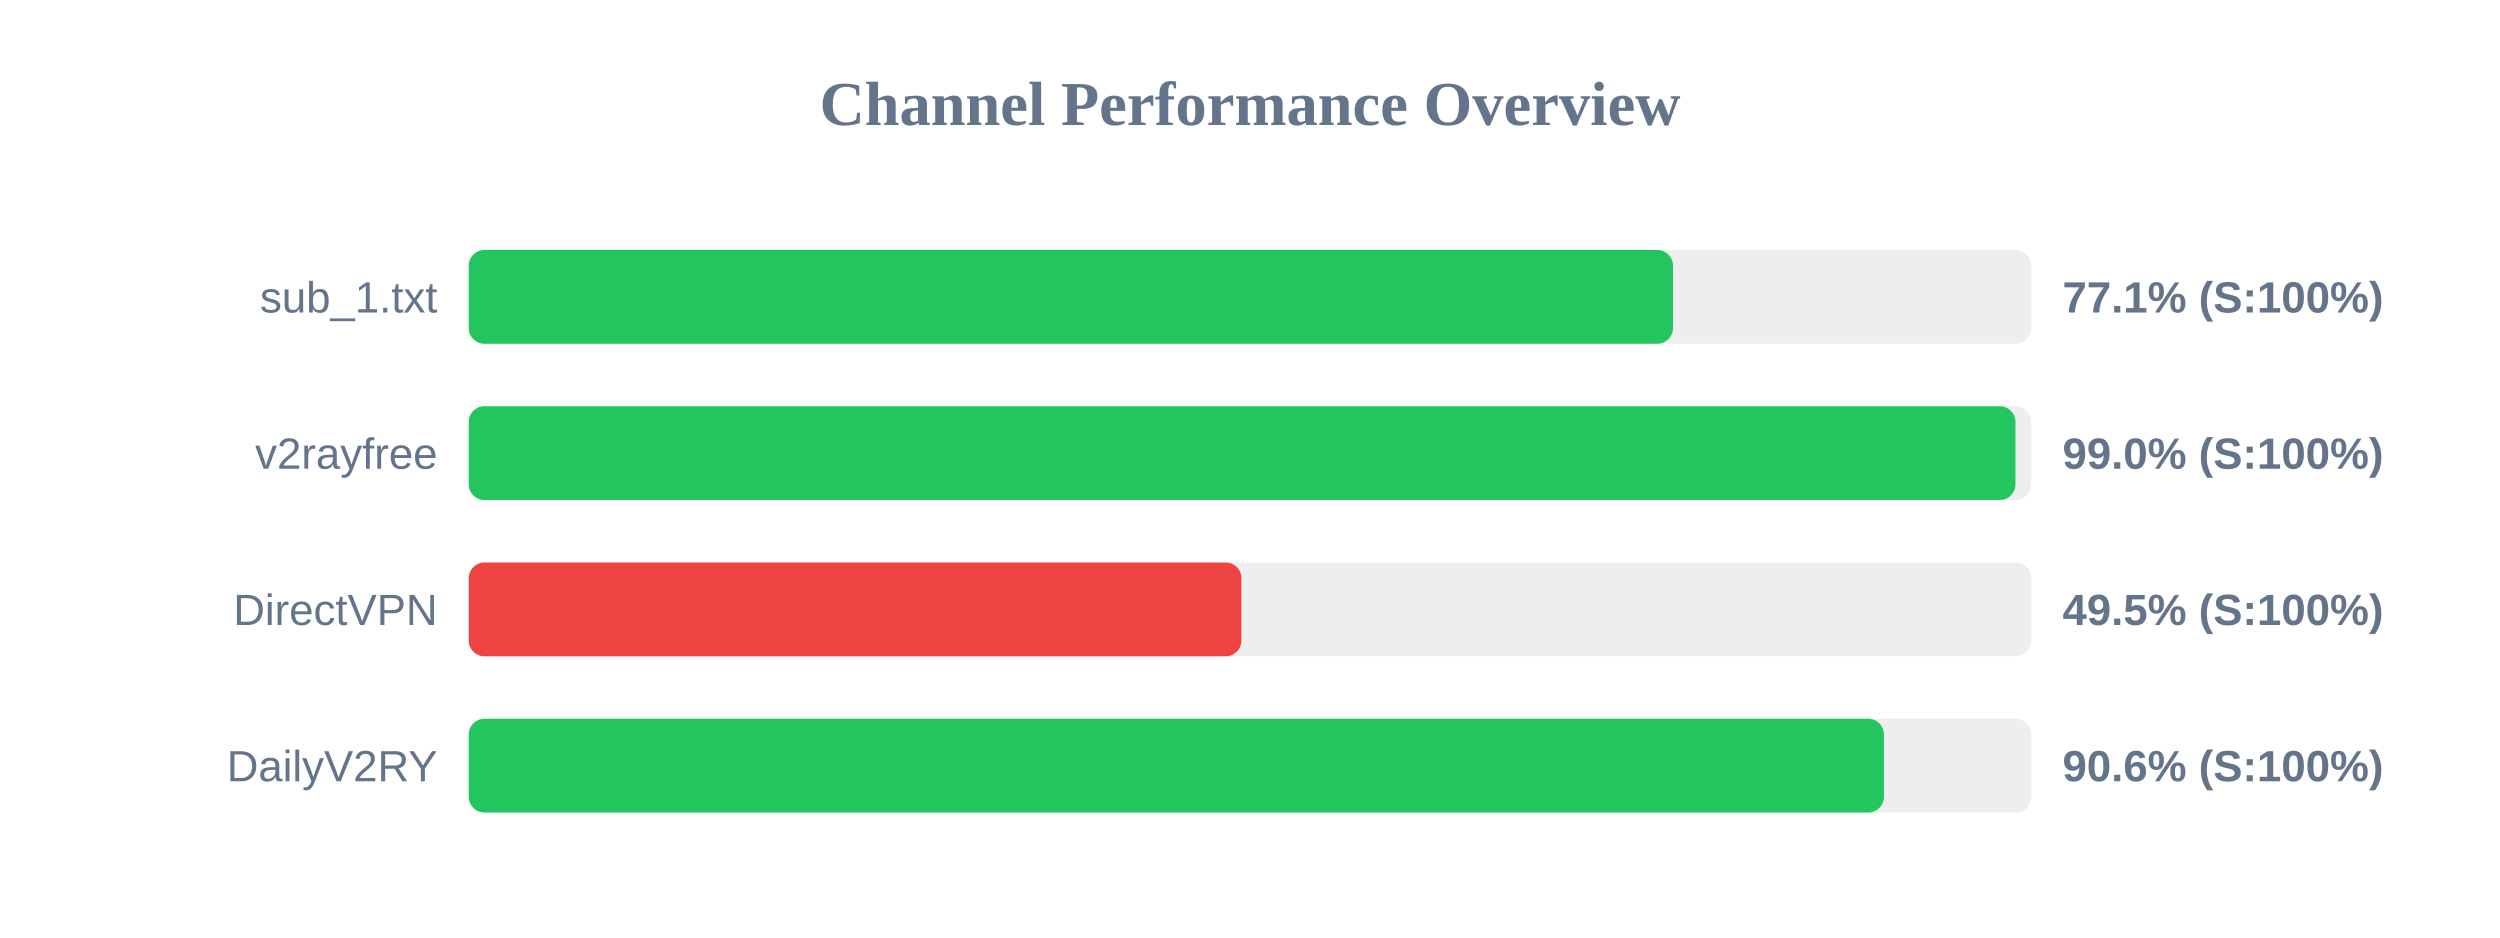
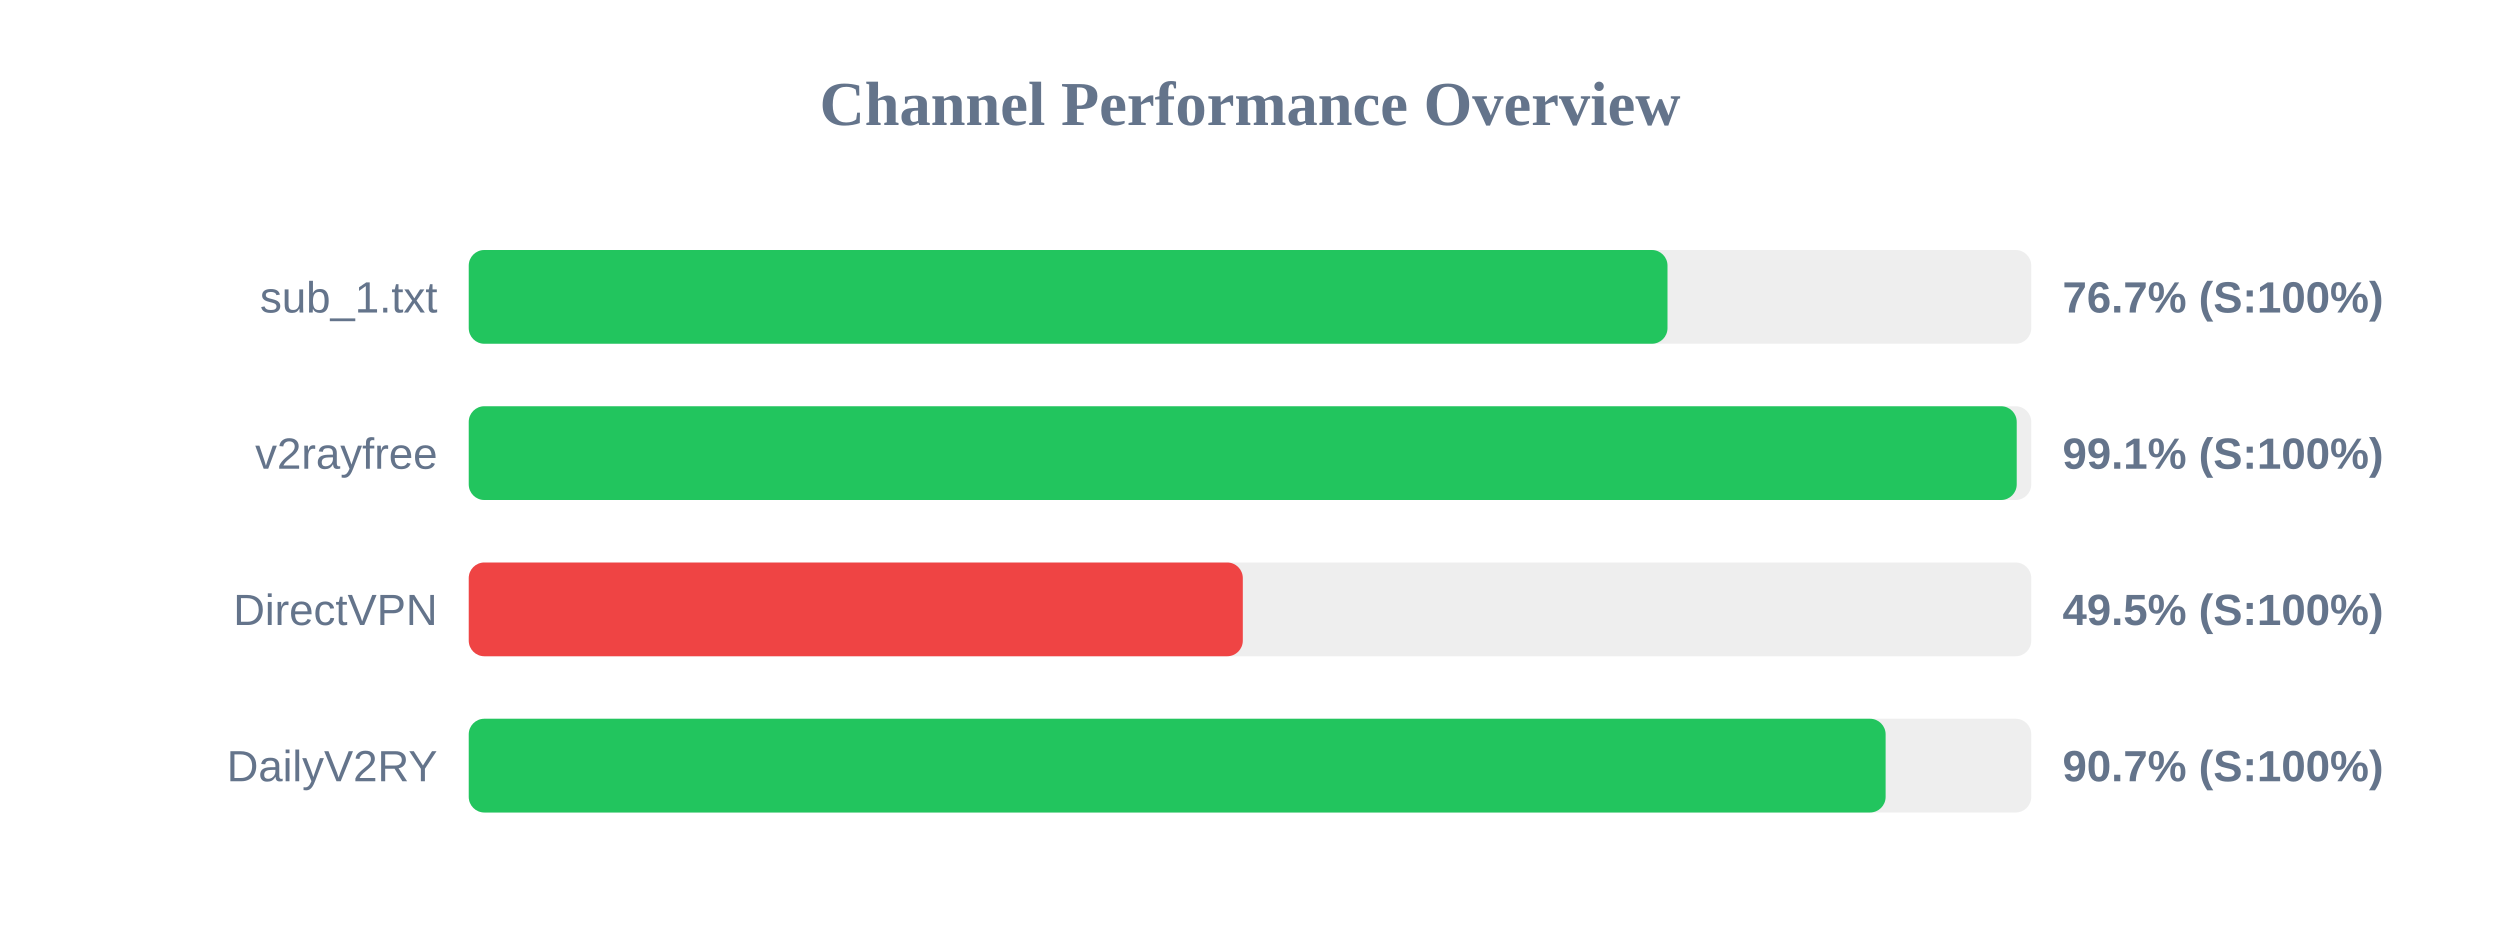
<svg xmlns="http://www.w3.org/2000/svg" width="800" height="300" version="1.1">
  <style>
        .row { font: 14px Arial; fill: #64748b; }
        .score { font: bold 14px Arial; fill: #64748b; }
    </style>
  <text x="400" y="40" text-anchor="middle" font-size="20px" font-weight="bold" fill="#64748b">Channel Performance Overview</text>
  <rect x="150" y="80" width="500" height="30" fill="#eee" rx="5" />
-   <rect x="150" y="80" width="385.35" height="30" fill="#22c55e" rx="5" />
+   <rect x="150" y="80" width="383.6" height="30" fill="#22c55e" rx="5" />
  <text x="140" y="100" text-anchor="end" class="row">sub_1.txt</text>
-   <text x="660" y="100" text-anchor="start" class="score">77.1% (S:100%)</text>
+   <text x="660" y="100" text-anchor="start" class="score">76.7% (S:100%)</text>
  <rect x="150" y="130" width="500" height="30" fill="#eee" rx="5" />
-   <rect x="150" y="130" width="494.95" height="30" fill="#22c55e" rx="5" />
+   <rect x="150" y="130" width="495.35" height="30" fill="#22c55e" rx="5" />
  <text x="140" y="150" text-anchor="end" class="row">v2rayfree</text>
-   <text x="660" y="150" text-anchor="start" class="score">99.0% (S:100%)</text>
+   <text x="660" y="150" text-anchor="start" class="score">99.1% (S:100%)</text>
  <rect x="150" y="180" width="500" height="30" fill="#eee" rx="5" />
-   <rect x="150" y="180" width="247.25" height="30" fill="#ef4444" rx="5" />
+   <rect x="150" y="180" width="247.7" height="30" fill="#ef4444" rx="5" />
  <text x="140" y="200" text-anchor="end" class="row">DirectVPN</text>
  <text x="660" y="200" text-anchor="start" class="score">49.5% (S:100%)</text>
  <rect x="150" y="230" width="500" height="30" fill="#eee" rx="5" />
-   <rect x="150" y="230" width="452.85" height="30" fill="#22c55e" rx="5" />
+   <rect x="150" y="230" width="453.4" height="30" fill="#22c55e" rx="5" />
  <text x="140" y="250" text-anchor="end" class="row">DailyV2RY</text>
-   <text x="660" y="250" text-anchor="start" class="score">90.6% (S:100%)</text>
+   <text x="660" y="250" text-anchor="start" class="score">90.7% (S:100%)</text>
</svg>
